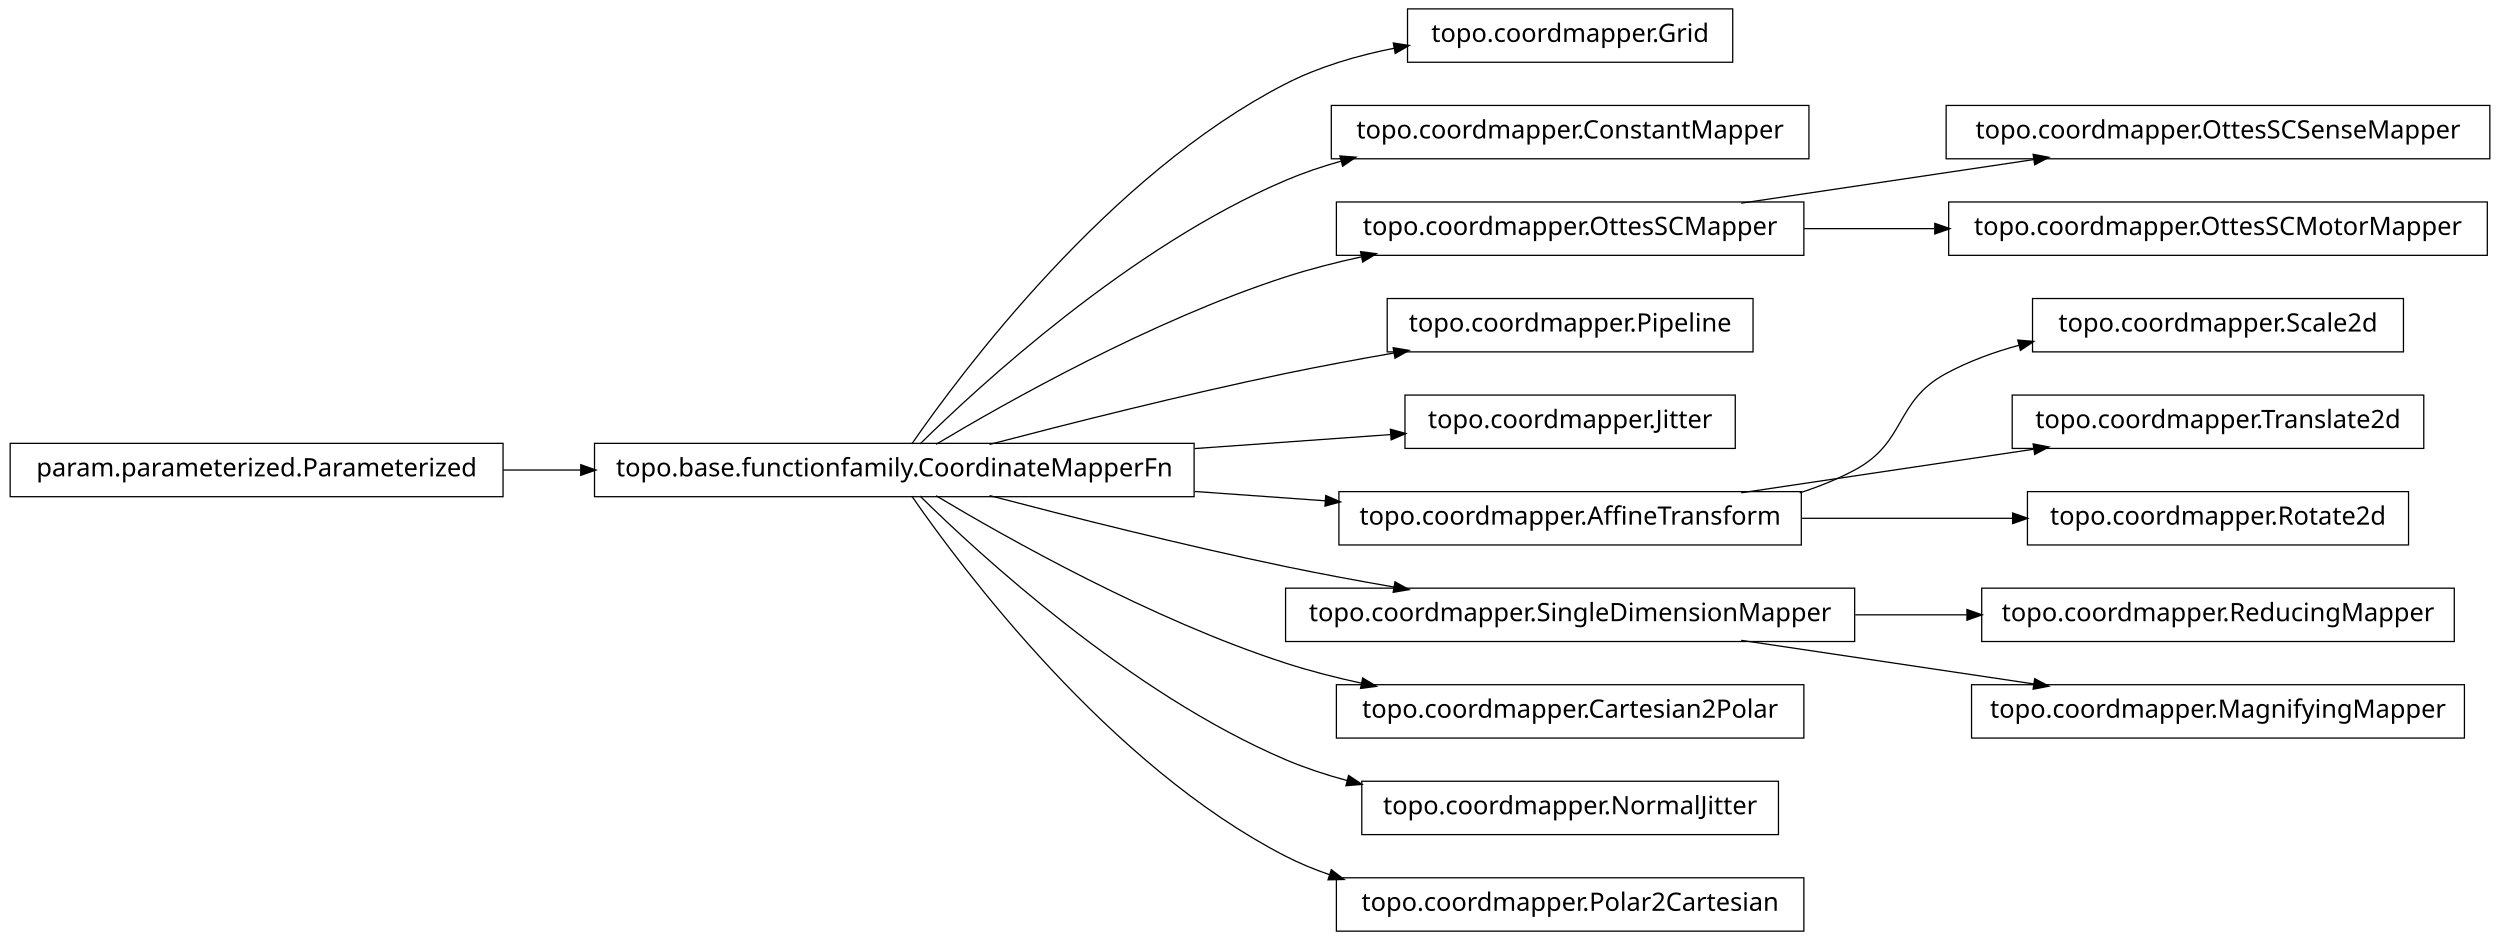
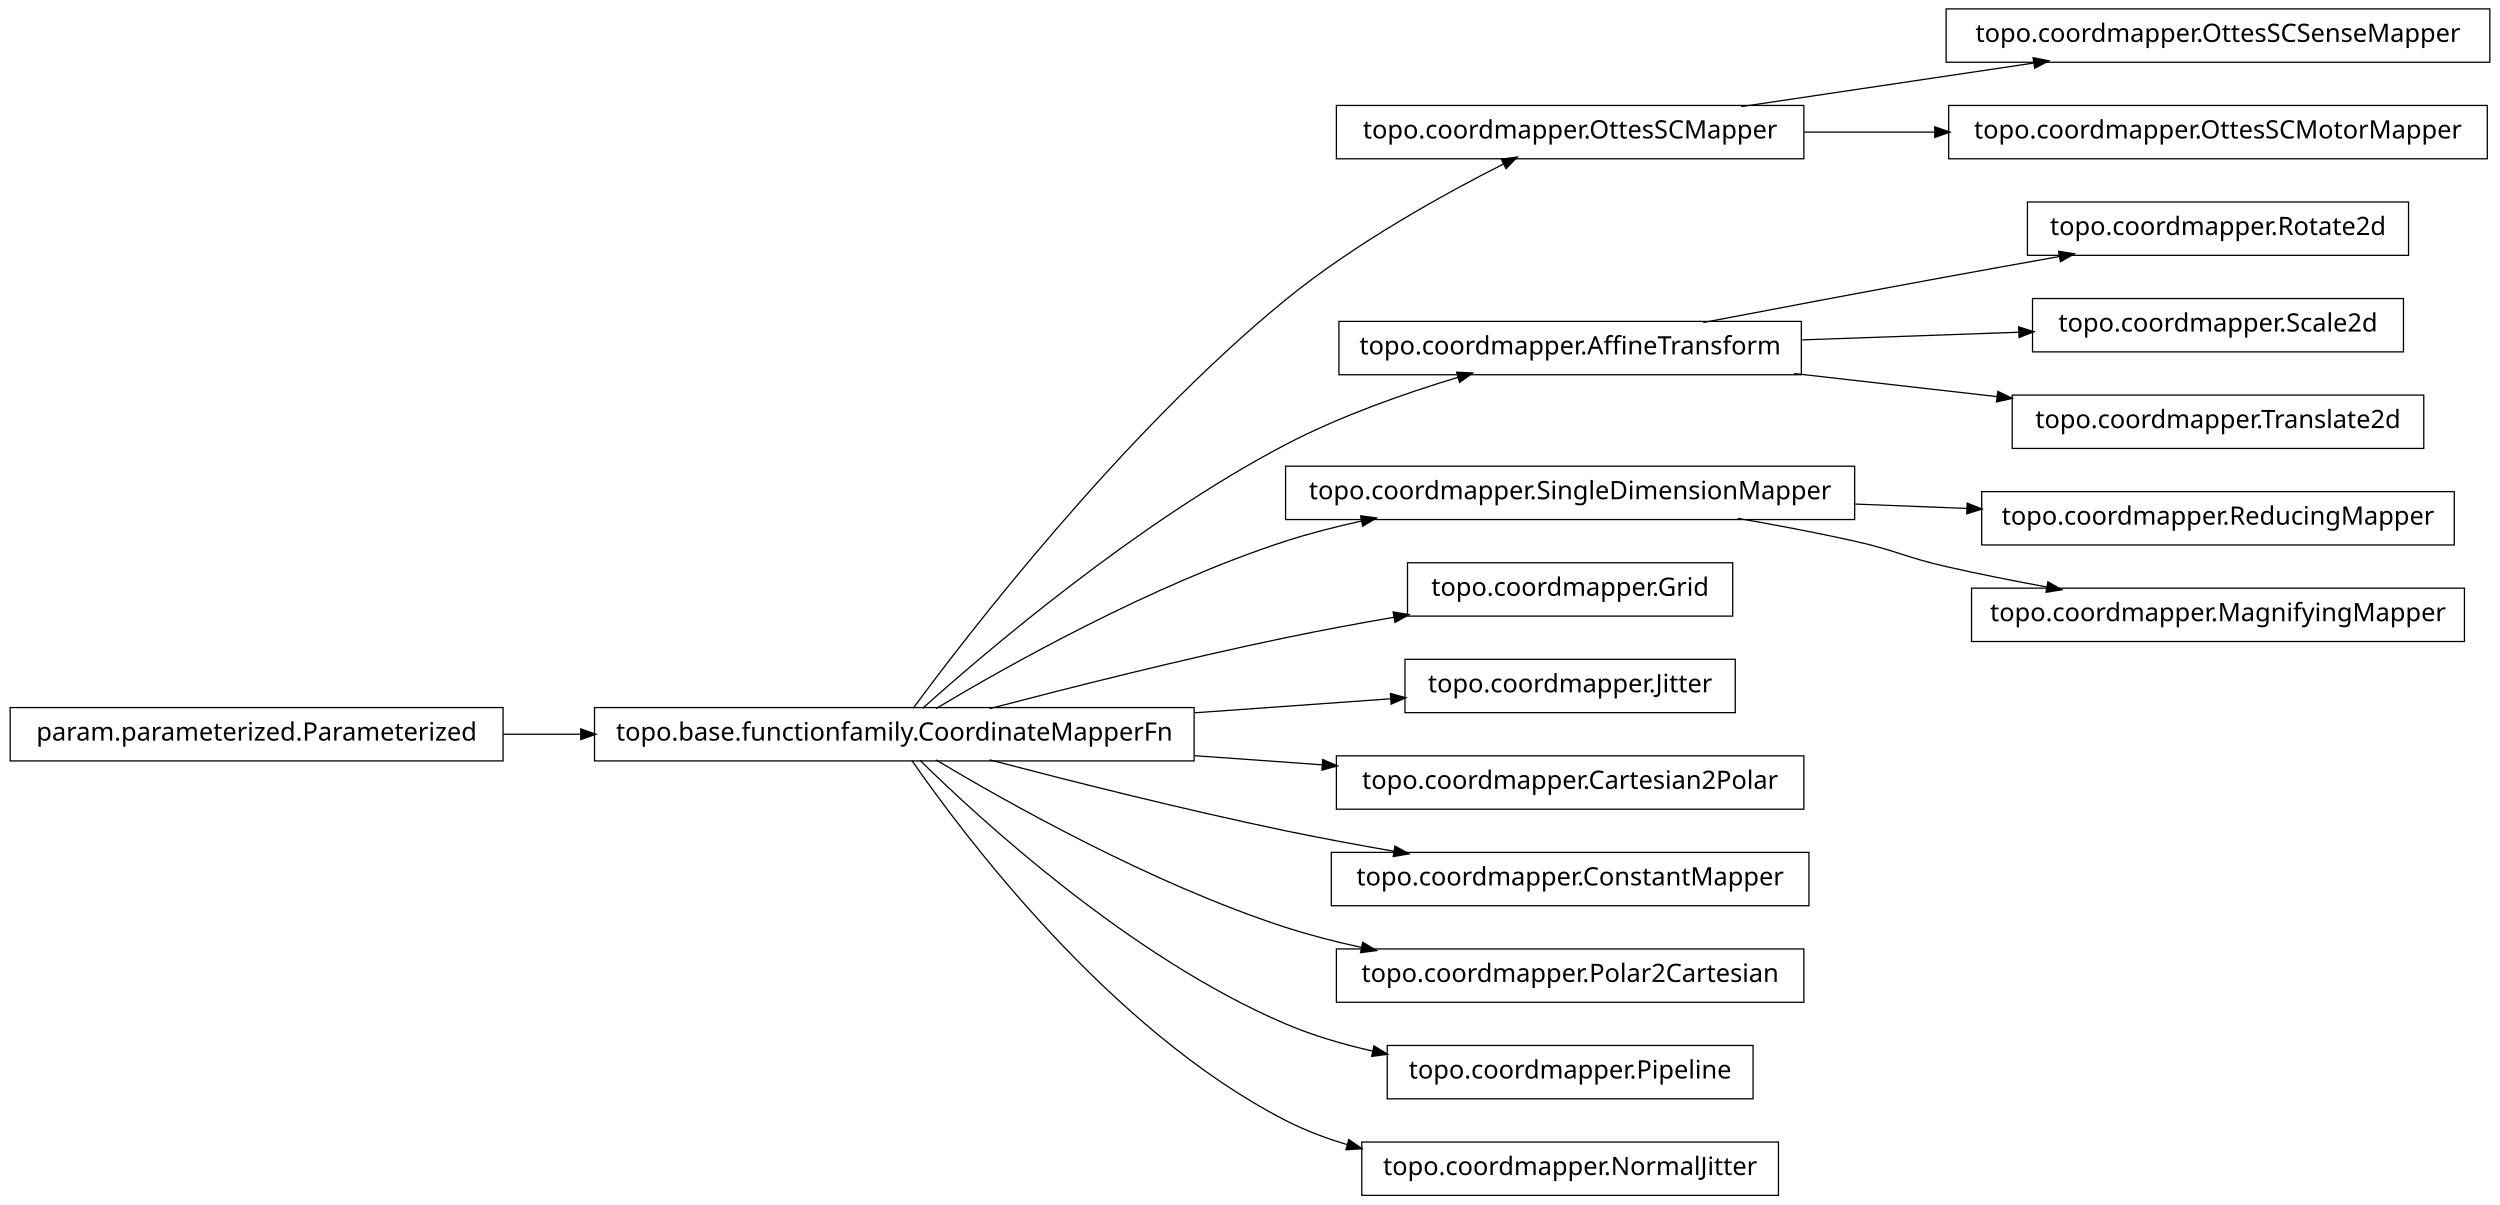
- <svg xmlns="http://www.w3.org/2000/svg" width="984pt" height="370pt" viewBox="0.00 0.00 984.00 370.00">
-   <g id="graph1" class="graph" transform="scale(1 1) rotate(0) translate(4 366)">
-     <polygon fill="white" stroke="white" points="-4,5 -4,-366 981,-366 981,5 -4,5" />
+ <svg xmlns="http://www.w3.org/2000/svg" width="984pt" height="474pt" viewBox="0.00 0.00 984.00 474.00">
+   <g id="graph1" class="graph" transform="scale(1 1) rotate(0) translate(4 470)">
+     <polygon fill="white" stroke="white" points="-4,5 -4,-470 981,-470 981,5 -4,5" />
    <g id="node1" class="node">
-       <polygon fill="none" stroke="black" stroke-width="0.5" points="678,-362.5 550,-362.5 550,-341.5 678,-341.5 678,-362.5" />
-       <text text-anchor="middle" x="614" y="-349.5" font-family="Vera" font-size="10.00">topo.coordmapper.Grid</text>
+       <polygon fill="none" stroke="black" stroke-width="0.5" points="976,-466.5 762,-466.5 762,-445.5 976,-445.5 976,-466.5" />
+       <text text-anchor="middle" x="869" y="-453.5" font-family="Vera" font-size="10.00">topo.coordmapper.OttesSCSenseMapper</text>
    </g>
    <g id="node2" class="node">
+       <polygon fill="none" stroke="black" stroke-width="0.5" points="706,-428.5 522,-428.5 522,-407.5 706,-407.5 706,-428.5" />
+       <text text-anchor="middle" x="614" y="-415.5" font-family="Vera" font-size="10.00">topo.coordmapper.OttesSCMapper</text>
+     </g>
+     <g id="edge2" class="edge">
+       <path fill="none" stroke="black" stroke-width="0.5" d="M681.332,-428.034C716.773,-433.315 760.262,-439.796 796.449,-445.189" />
+       <polygon fill="black" stroke="black" points="796.53,-446.97 801.733,-445.976 797.046,-443.508 796.53,-446.97" />
+     </g>
+     <g id="node17" class="node">
+       <polygon fill="none" stroke="black" stroke-width="0.5" points="975,-428.5 763,-428.5 763,-407.5 975,-407.5 975,-428.5" />
+       <text text-anchor="middle" x="869" y="-415.5" font-family="Vera" font-size="10.00">topo.coordmapper.OttesSCMotorMapper</text>
+     </g>
+     <g id="edge16" class="edge">
+       <path fill="none" stroke="black" stroke-width="0.5" d="M706.061,-418C722.739,-418 740.295,-418 757.46,-418" />
+       <polygon fill="black" stroke="black" points="757.773,-419.75 762.773,-418 757.773,-416.25 757.773,-419.75" />
+     </g>
+     <g id="node4" class="node">
+       <polygon fill="none" stroke="black" stroke-width="0.5" points="944,-390.5 794,-390.5 794,-369.5 944,-369.5 944,-390.5" />
+       <text text-anchor="middle" x="869" y="-377.5" font-family="Vera" font-size="10.00">topo.coordmapper.Rotate2d</text>
+     </g>
+     <g id="node5" class="node">
+       <polygon fill="none" stroke="black" stroke-width="0.5" points="705,-343.5 523,-343.5 523,-322.5 705,-322.5 705,-343.5" />
+       <text text-anchor="middle" x="614" y="-330.5" font-family="Vera" font-size="10.00">topo.coordmapper.AffineTransform</text>
+     </g>
+     <g id="edge4" class="edge">
+       <path fill="none" stroke="black" stroke-width="0.5" d="M666.372,-343.057C694.673,-348.454 730.234,-355.175 762,-361 776.505,-363.66 792.128,-366.467 806.833,-369.083" />
+       <polygon fill="black" stroke="black" points="806.553,-370.811 811.782,-369.962 807.166,-367.364 806.553,-370.811" />
+     </g>
+     <g id="node34" class="node">
+       <polygon fill="none" stroke="black" stroke-width="0.5" points="942,-352.5 796,-352.5 796,-331.5 942,-331.5 942,-352.5" />
+       <text text-anchor="middle" x="869" y="-339.5" font-family="Vera" font-size="10.00">topo.coordmapper.Scale2d</text>
+     </g>
+     <g id="edge34" class="edge">
+       <path fill="none" stroke="black" stroke-width="0.5" d="M705.341,-336.224C733.324,-337.211 763.841,-338.288 790.86,-339.242" />
+       <polygon fill="black" stroke="black" points="790.805,-340.991 795.863,-339.419 790.928,-337.493 790.805,-340.991" />
+     </g>
+     <g id="node36" class="node">
+       <polygon fill="none" stroke="black" stroke-width="0.5" points="950,-314.5 788,-314.5 788,-293.5 950,-293.5 950,-314.5" />
+       <text text-anchor="middle" x="869" y="-301.5" font-family="Vera" font-size="10.00">topo.coordmapper.Translate2d</text>
+     </g>
+     <g id="edge36" class="edge">
+       <path fill="none" stroke="black" stroke-width="0.5" d="M702.114,-322.979C728.026,-320.032 756.345,-316.812 782.177,-313.874" />
+       <polygon fill="black" stroke="black" points="782.538,-315.594 787.308,-313.29 782.142,-312.117 782.538,-315.594" />
+     </g>
+     <g id="node7" class="node">
      <polygon fill="none" stroke="black" stroke-width="0.5" points="466,-191.5 230,-191.5 230,-170.5 466,-170.5 466,-191.5" />
      <text text-anchor="middle" x="348" y="-178.5" font-family="Vera" font-size="10.00">topo.base.functionfamily.CoordinateMapperFn</text>
    </g>
-     <g id="edge2" class="edge">
-       <path fill="none" stroke="black" stroke-width="0.5" d="M354.877,-191.27C374.258,-219.296 432.458,-297.373 502,-333 515.168,-339.746 530.236,-344.17 544.961,-347.054" />
-       <polygon fill="black" stroke="black" points="544.703,-348.785 549.938,-347.973 545.339,-345.344 544.703,-348.785" />
+     <g id="edge12" class="edge">
+       <path fill="none" stroke="black" stroke-width="0.5" d="M355.425,-191.235C376.205,-219.396 437.65,-299.419 502,-352 529.035,-374.09 564.291,-393.582 587.962,-405.55" />
+       <polygon fill="black" stroke="black" points="587.282,-407.167 592.536,-407.842 588.85,-404.038 587.282,-407.167" />
    </g>
-     <g id="node4" class="node">
-       <polygon fill="none" stroke="black" stroke-width="0.5" points="708,-324.5 520,-324.5 520,-303.5 708,-303.5 708,-324.5" />
-       <text text-anchor="middle" x="614" y="-311.5" font-family="Vera" font-size="10.00">topo.coordmapper.ConstantMapper</text>
+     <g id="edge8" class="edge">
+       <path fill="none" stroke="black" stroke-width="0.5" d="M359.147,-191.2C383.434,-212.966 443.645,-264.459 502,-295 523.389,-306.195 548.756,-315.122 569.935,-321.503" />
+       <polygon fill="black" stroke="black" points="569.652,-323.245 574.944,-322.989 570.648,-319.889 569.652,-323.245" />
    </g>
-     <g id="edge4" class="edge">
-       <path fill="none" stroke="black" stroke-width="0.5" d="M358.097,-191.236C381.227,-214.015 440.791,-268.931 502,-295 508.929,-297.951 516.283,-300.445 523.781,-302.551" />
-       <polygon fill="black" stroke="black" points="523.709,-304.344 528.992,-303.949 524.616,-300.963 523.709,-304.344" />
+     <g id="node12" class="node">
+       <polygon fill="none" stroke="black" stroke-width="0.5" points="726,-286.5 502,-286.5 502,-265.5 726,-265.5 726,-286.5" />
+       <text text-anchor="middle" x="614" y="-273.5" font-family="Vera" font-size="10.00">topo.coordmapper.SingleDimensionMapper</text>
    </g>
-     <g id="node7" class="node">
-       <polygon fill="none" stroke="black" stroke-width="0.5" points="706,-286.5 522,-286.5 522,-265.5 706,-265.5 706,-286.5" />
-       <text text-anchor="middle" x="614" y="-273.5" font-family="Vera" font-size="10.00">topo.coordmapper.OttesSCMapper</text>
-     </g>
-     <g id="edge16" class="edge">
+     <g id="edge28" class="edge">
      <path fill="none" stroke="black" stroke-width="0.5" d="M364.412,-191.107C391.853,-207.535 449.243,-239.912 502,-257 511.594,-260.107 521.823,-262.732 532.052,-264.942" />
      <polygon fill="black" stroke="black" points="531.818,-266.68 537.07,-265.993 532.536,-263.255 531.818,-266.68" />
    </g>
-     <g id="node9" class="node">
-       <polygon fill="none" stroke="black" stroke-width="0.5" points="686,-248.5 542,-248.5 542,-227.5 686,-227.5 686,-248.5" />
-       <text text-anchor="middle" x="614" y="-235.5" font-family="Vera" font-size="10.00">topo.coordmapper.Pipeline</text>
+     <g id="node15" class="node">
+       <polygon fill="none" stroke="black" stroke-width="0.5" points="678,-248.5 550,-248.5 550,-227.5 678,-227.5 678,-248.5" />
+       <text text-anchor="middle" x="614" y="-235.5" font-family="Vera" font-size="10.00">topo.coordmapper.Grid</text>
    </g>
-     <g id="edge8" class="edge">
+     <g id="edge14" class="edge">
      <path fill="none" stroke="black" stroke-width="0.5" d="M385.48,-191.071C416.555,-199.223 461.962,-210.676 502,-219 515.758,-221.86 530.533,-224.6 544.694,-227.065" />
      <polygon fill="black" stroke="black" points="544.656,-228.834 549.881,-227.961 545.251,-225.385 544.656,-228.834" />
    </g>
-     <g id="node11" class="node">
+     <g id="node19" class="node">
      <polygon fill="none" stroke="black" stroke-width="0.5" points="679,-210.5 549,-210.5 549,-189.5 679,-189.5 679,-210.5" />
      <text text-anchor="middle" x="614" y="-197.5" font-family="Vera" font-size="10.00">topo.coordmapper.Jitter</text>
    </g>
-     <g id="edge10" class="edge">
+     <g id="edge18" class="edge">
      <path fill="none" stroke="black" stroke-width="0.5" d="M466.221,-189.444C492.647,-191.332 519.861,-193.276 543.62,-194.973" />
      <polygon fill="black" stroke="black" points="543.524,-196.72 548.636,-195.331 543.774,-193.229 543.524,-196.72" />
    </g>
-     <g id="node13" class="node">
-       <polygon fill="none" stroke="black" stroke-width="0.5" points="705,-172.5 523,-172.5 523,-151.5 705,-151.5 705,-172.5" />
-       <text text-anchor="middle" x="614" y="-159.5" font-family="Vera" font-size="10.00">topo.coordmapper.AffineTransform</text>
+     <g id="node21" class="node">
+       <polygon fill="none" stroke="black" stroke-width="0.5" points="706,-172.5 522,-172.5 522,-151.5 706,-151.5 706,-172.5" />
+       <text text-anchor="middle" x="614" y="-159.5" font-family="Vera" font-size="10.00">topo.coordmapper.Cartesian2Polar</text>
    </g>
-     <g id="edge12" class="edge">
-       <path fill="none" stroke="black" stroke-width="0.5" d="M466.221,-172.556C483.448,-171.325 501.01,-170.071 517.731,-168.876" />
-       <polygon fill="black" stroke="black" points="518.03,-170.61 522.893,-168.508 517.781,-167.118 518.03,-170.61" />
+     <g id="edge20" class="edge">
+       <path fill="none" stroke="black" stroke-width="0.5" d="M466.221,-172.556C483.07,-171.352 500.241,-170.126 516.632,-168.955" />
+       <polygon fill="black" stroke="black" points="516.83,-170.695 521.692,-168.593 516.58,-167.204 516.83,-170.695" />
    </g>
-     <g id="node15" class="node">
-       <polygon fill="none" stroke="black" stroke-width="0.5" points="726,-134.5 502,-134.5 502,-113.5 726,-113.5 726,-134.5" />
-       <text text-anchor="middle" x="614" y="-121.5" font-family="Vera" font-size="10.00">topo.coordmapper.SingleDimensionMapper</text>
+     <g id="node23" class="node">
+       <polygon fill="none" stroke="black" stroke-width="0.5" points="708,-134.5 520,-134.5 520,-113.5 708,-113.5 708,-134.5" />
+       <text text-anchor="middle" x="614" y="-121.5" font-family="Vera" font-size="10.00">topo.coordmapper.ConstantMapper</text>
    </g>
-     <g id="edge14" class="edge">
+     <g id="edge22" class="edge">
      <path fill="none" stroke="black" stroke-width="0.5" d="M385.48,-170.929C416.555,-162.777 461.962,-151.324 502,-143 515.758,-140.14 530.533,-137.4 544.694,-134.935" />
      <polygon fill="black" stroke="black" points="545.251,-136.615 549.881,-134.039 544.656,-133.166 545.251,-136.615" />
    </g>
-     <g id="node21" class="node">
+     <g id="node25" class="node">
      <polygon fill="none" stroke="black" stroke-width="0.5" points="706,-96.5 522,-96.5 522,-75.5 706,-75.5 706,-96.5" />
-       <text text-anchor="middle" x="614" y="-83.5" font-family="Vera" font-size="10.00">topo.coordmapper.Cartesian2Polar</text>
+       <text text-anchor="middle" x="614" y="-83.5" font-family="Vera" font-size="10.00">topo.coordmapper.Polar2Cartesian</text>
    </g>
-     <g id="edge20" class="edge">
+     <g id="edge24" class="edge">
      <path fill="none" stroke="black" stroke-width="0.5" d="M364.412,-170.893C391.853,-154.465 449.243,-122.088 502,-105 511.594,-101.893 521.823,-99.268 532.052,-97.058" />
      <polygon fill="black" stroke="black" points="532.536,-98.745 537.07,-96.007 531.818,-95.32 532.536,-98.745" />
    </g>
-     <g id="node31" class="node">
-       <polygon fill="none" stroke="black" stroke-width="0.5" points="696,-58.5 532,-58.5 532,-37.5 696,-37.5 696,-58.5" />
-       <text text-anchor="middle" x="614" y="-45.5" font-family="Vera" font-size="10.00">topo.coordmapper.NormalJitter</text>
+     <g id="node30" class="node">
+       <polygon fill="none" stroke="black" stroke-width="0.5" points="686,-58.5 542,-58.5 542,-37.5 686,-37.5 686,-58.5" />
+       <text text-anchor="middle" x="614" y="-45.5" font-family="Vera" font-size="10.00">topo.coordmapper.Pipeline</text>
    </g>
    <g id="edge30" class="edge">
-       <path fill="none" stroke="black" stroke-width="0.5" d="M358.097,-170.764C381.227,-147.985 440.791,-93.069 502,-67 509.663,-63.736 517.847,-61.032 526.17,-58.792" />
-       <polygon fill="black" stroke="black" points="526.96,-60.396 531.366,-57.456 526.088,-57.006 526.96,-60.396" />
+       <path fill="none" stroke="black" stroke-width="0.5" d="M358.097,-170.764C381.227,-147.985 440.791,-93.069 502,-67 512.796,-62.402 524.624,-58.915 536.421,-56.27" />
+       <polygon fill="black" stroke="black" points="536.95,-57.947 541.472,-55.188 536.216,-54.525 536.95,-57.947" />
    </g>
-     <g id="node35" class="node">
-       <polygon fill="none" stroke="black" stroke-width="0.5" points="706,-20.5 522,-20.5 522,0.5 706,0.5 706,-20.5" />
-       <text text-anchor="middle" x="614" y="-7.5" font-family="Vera" font-size="10.00">topo.coordmapper.Polar2Cartesian</text>
-     </g>
-     <g id="edge34" class="edge">
-       <path fill="none" stroke="black" stroke-width="0.5" d="M354.877,-170.73C374.258,-142.704 432.458,-64.627 502,-29 507.485,-26.19 513.3,-23.783 519.283,-21.722" />
-       <polygon fill="black" stroke="black" points="520.133,-23.285 524.344,-20.071 519.048,-19.958 520.133,-23.285" />
-     </g>
-     <g id="node6" class="node">
-       <polygon fill="none" stroke="black" stroke-width="0.5" points="976,-324.5 762,-324.5 762,-303.5 976,-303.5 976,-324.5" />
-       <text text-anchor="middle" x="869" y="-311.5" font-family="Vera" font-size="10.00">topo.coordmapper.OttesSCSenseMapper</text>
-     </g>
-     <g id="edge6" class="edge">
-       <path fill="none" stroke="black" stroke-width="0.5" d="M681.332,-286.034C716.773,-291.315 760.262,-297.796 796.449,-303.189" />
-       <polygon fill="black" stroke="black" points="796.53,-304.97 801.733,-303.976 797.046,-301.508 796.53,-304.97" />
-     </g>
-     <g id="node23" class="node">
-       <polygon fill="none" stroke="black" stroke-width="0.5" points="975,-286.5 763,-286.5 763,-265.5 975,-265.5 975,-286.5" />
-       <text text-anchor="middle" x="869" y="-273.5" font-family="Vera" font-size="10.00">topo.coordmapper.OttesSCMotorMapper</text>
-     </g>
-     <g id="edge22" class="edge">
-       <path fill="none" stroke="black" stroke-width="0.5" d="M706.061,-276C722.739,-276 740.295,-276 757.46,-276" />
-       <polygon fill="black" stroke="black" points="757.773,-277.75 762.773,-276 757.773,-274.25 757.773,-277.75" />
-     </g>
-     <g id="node25" class="node">
-       <polygon fill="none" stroke="black" stroke-width="0.5" points="942,-248.5 796,-248.5 796,-227.5 942,-227.5 942,-248.5" />
-       <text text-anchor="middle" x="869" y="-235.5" font-family="Vera" font-size="10.00">topo.coordmapper.Scale2d</text>
-     </g>
-     <g id="edge24" class="edge">
-       <path fill="none" stroke="black" stroke-width="0.5" d="M704.367,-172.005C711.897,-174.42 719.214,-177.379 726,-181 746.524,-191.954 741.518,-207.968 762,-219 770.922,-223.806 780.81,-227.431 790.866,-230.16" />
-       <polygon fill="black" stroke="black" points="790.535,-231.882 795.813,-231.429 791.404,-228.491 790.535,-231.882" />
-     </g>
-     <g id="node27" class="node">
-       <polygon fill="none" stroke="black" stroke-width="0.5" points="950,-210.5 788,-210.5 788,-189.5 950,-189.5 950,-210.5" />
-       <text text-anchor="middle" x="869" y="-197.5" font-family="Vera" font-size="10.00">topo.coordmapper.Translate2d</text>
-     </g>
-     <g id="edge26" class="edge">
-       <path fill="none" stroke="black" stroke-width="0.5" d="M681.332,-172.034C716.773,-177.315 760.262,-183.796 796.449,-189.189" />
-       <polygon fill="black" stroke="black" points="796.53,-190.97 801.733,-189.976 797.046,-187.508 796.53,-190.97" />
-     </g>
-     <g id="node29" class="node">
-       <polygon fill="none" stroke="black" stroke-width="0.5" points="944,-172.5 794,-172.5 794,-151.5 944,-151.5 944,-172.5" />
-       <text text-anchor="middle" x="869" y="-159.5" font-family="Vera" font-size="10.00">topo.coordmapper.Rotate2d</text>
-     </g>
-     <g id="edge28" class="edge">
-       <path fill="none" stroke="black" stroke-width="0.5" d="M705.341,-162C732.404,-162 761.837,-162 788.184,-162" />
-       <polygon fill="black" stroke="black" points="788.411,-163.75 793.411,-162 788.411,-160.25 788.411,-163.75" />
-     </g>
-     <g id="node19" class="node">
-       <polygon fill="none" stroke="black" stroke-width="0.5" points="962,-134.5 776,-134.5 776,-113.5 962,-113.5 962,-134.5" />
-       <text text-anchor="middle" x="869" y="-121.5" font-family="Vera" font-size="10.00">topo.coordmapper.ReducingMapper</text>
-     </g>
-     <g id="edge18" class="edge">
-       <path fill="none" stroke="black" stroke-width="0.5" d="M726.218,-124C740.855,-124 755.766,-124 770.162,-124" />
-       <polygon fill="black" stroke="black" points="770.441,-125.75 775.441,-124 770.441,-122.25 770.441,-125.75" />
-     </g>
-     <g id="node33" class="node">
-       <polygon fill="none" stroke="black" stroke-width="0.5" points="966,-96.5 772,-96.5 772,-75.5 966,-75.5 966,-96.5" />
-       <text text-anchor="middle" x="869" y="-83.5" font-family="Vera" font-size="10.00">topo.coordmapper.MagnifyingMapper</text>
+     <g id="node32" class="node">
+       <polygon fill="none" stroke="black" stroke-width="0.5" points="696,-20.5 532,-20.5 532,0.5 696,0.5 696,-20.5" />
+       <text text-anchor="middle" x="614" y="-7.5" font-family="Vera" font-size="10.00">topo.coordmapper.NormalJitter</text>
    </g>
    <g id="edge32" class="edge">
-       <path fill="none" stroke="black" stroke-width="0.5" d="M681.332,-113.966C716.773,-108.685 760.262,-102.204 796.449,-96.811" />
-       <polygon fill="black" stroke="black" points="797.046,-98.492 801.733,-96.024 796.53,-95.03 797.046,-98.492" />
+       <path fill="none" stroke="black" stroke-width="0.5" d="M354.877,-170.73C374.258,-142.704 432.458,-64.627 502,-29 509.559,-25.128 517.744,-22.02 526.13,-19.53" />
+       <polygon fill="black" stroke="black" points="527.033,-21.095 531.374,-18.058 526.087,-17.725 527.033,-21.095" />
    </g>
-     <g id="node18" class="node">
+     <g id="node8" class="node">
      <polygon fill="none" stroke="black" stroke-width="0.5" points="194,-191.5 5.68434e-14,-191.5 0,-170.5 194,-170.5 194,-191.5" />
      <text text-anchor="middle" x="97" y="-178.5" font-family="Vera" font-size="10.00">param.parameterized.Parameterized</text>
    </g>
-     <g id="edge36" class="edge">
+     <g id="edge6" class="edge">
      <path fill="none" stroke="black" stroke-width="0.5" d="M194.043,-181C204.12,-181 214.455,-181 224.77,-181" />
      <polygon fill="black" stroke="black" points="224.831,-182.75 229.831,-181 224.831,-179.25 224.831,-182.75" />
    </g>
+     <g id="node11" class="node">
+       <polygon fill="none" stroke="black" stroke-width="0.5" points="962,-276.5 776,-276.5 776,-255.5 962,-255.5 962,-276.5" />
+       <text text-anchor="middle" x="869" y="-263.5" font-family="Vera" font-size="10.00">topo.coordmapper.ReducingMapper</text>
+     </g>
+     <g id="edge10" class="edge">
+       <path fill="none" stroke="black" stroke-width="0.5" d="M726.218,-271.599C740.855,-271.025 755.766,-270.441 770.162,-269.876" />
+       <polygon fill="black" stroke="black" points="770.513,-271.614 775.441,-269.669 770.376,-268.116 770.513,-271.614" />
+     </g>
+     <g id="node27" class="node">
+       <polygon fill="none" stroke="black" stroke-width="0.5" points="966,-238.5 772,-238.5 772,-217.5 966,-217.5 966,-238.5" />
+       <text text-anchor="middle" x="869" y="-225.5" font-family="Vera" font-size="10.00">topo.coordmapper.MagnifyingMapper</text>
+     </g>
+     <g id="edge26" class="edge">
+       <path fill="none" stroke="black" stroke-width="0.5" d="M679.958,-265.973C695.14,-263.343 711.178,-260.307 726,-257 742.207,-253.384 745.807,-250.678 762,-247 774.75,-244.104 788.438,-241.384 801.623,-238.956" />
+       <polygon fill="black" stroke="black" points="802.237,-240.623 806.843,-238.005 801.61,-237.179 802.237,-240.623" />
+     </g>
  </g>
</svg>
